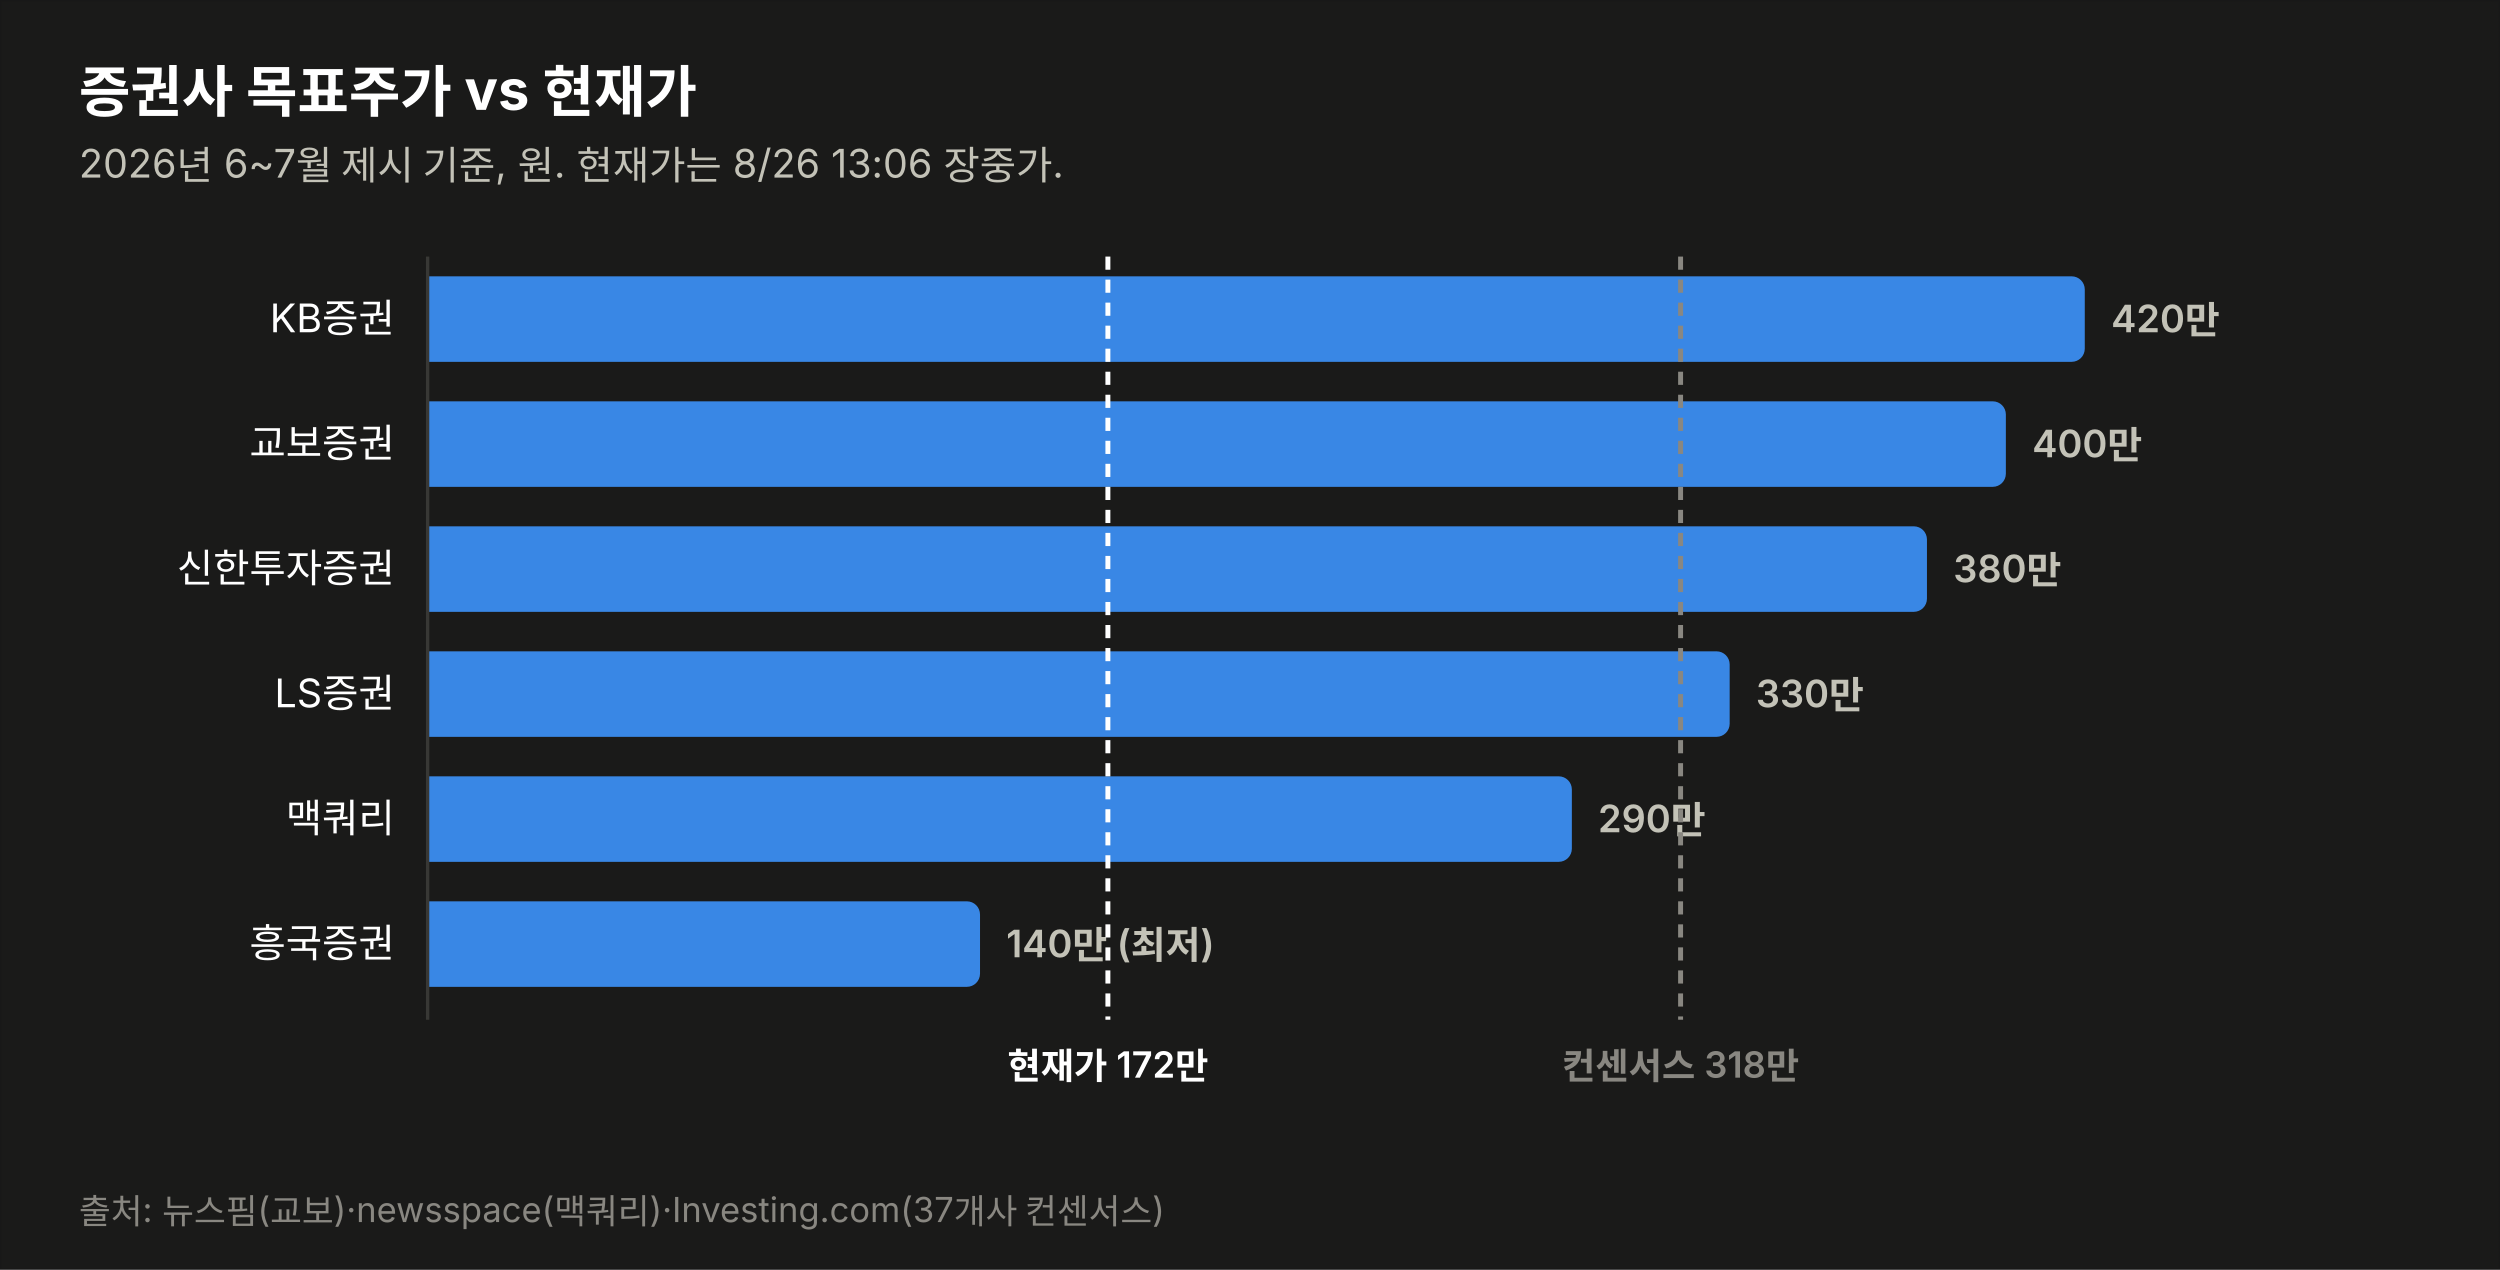
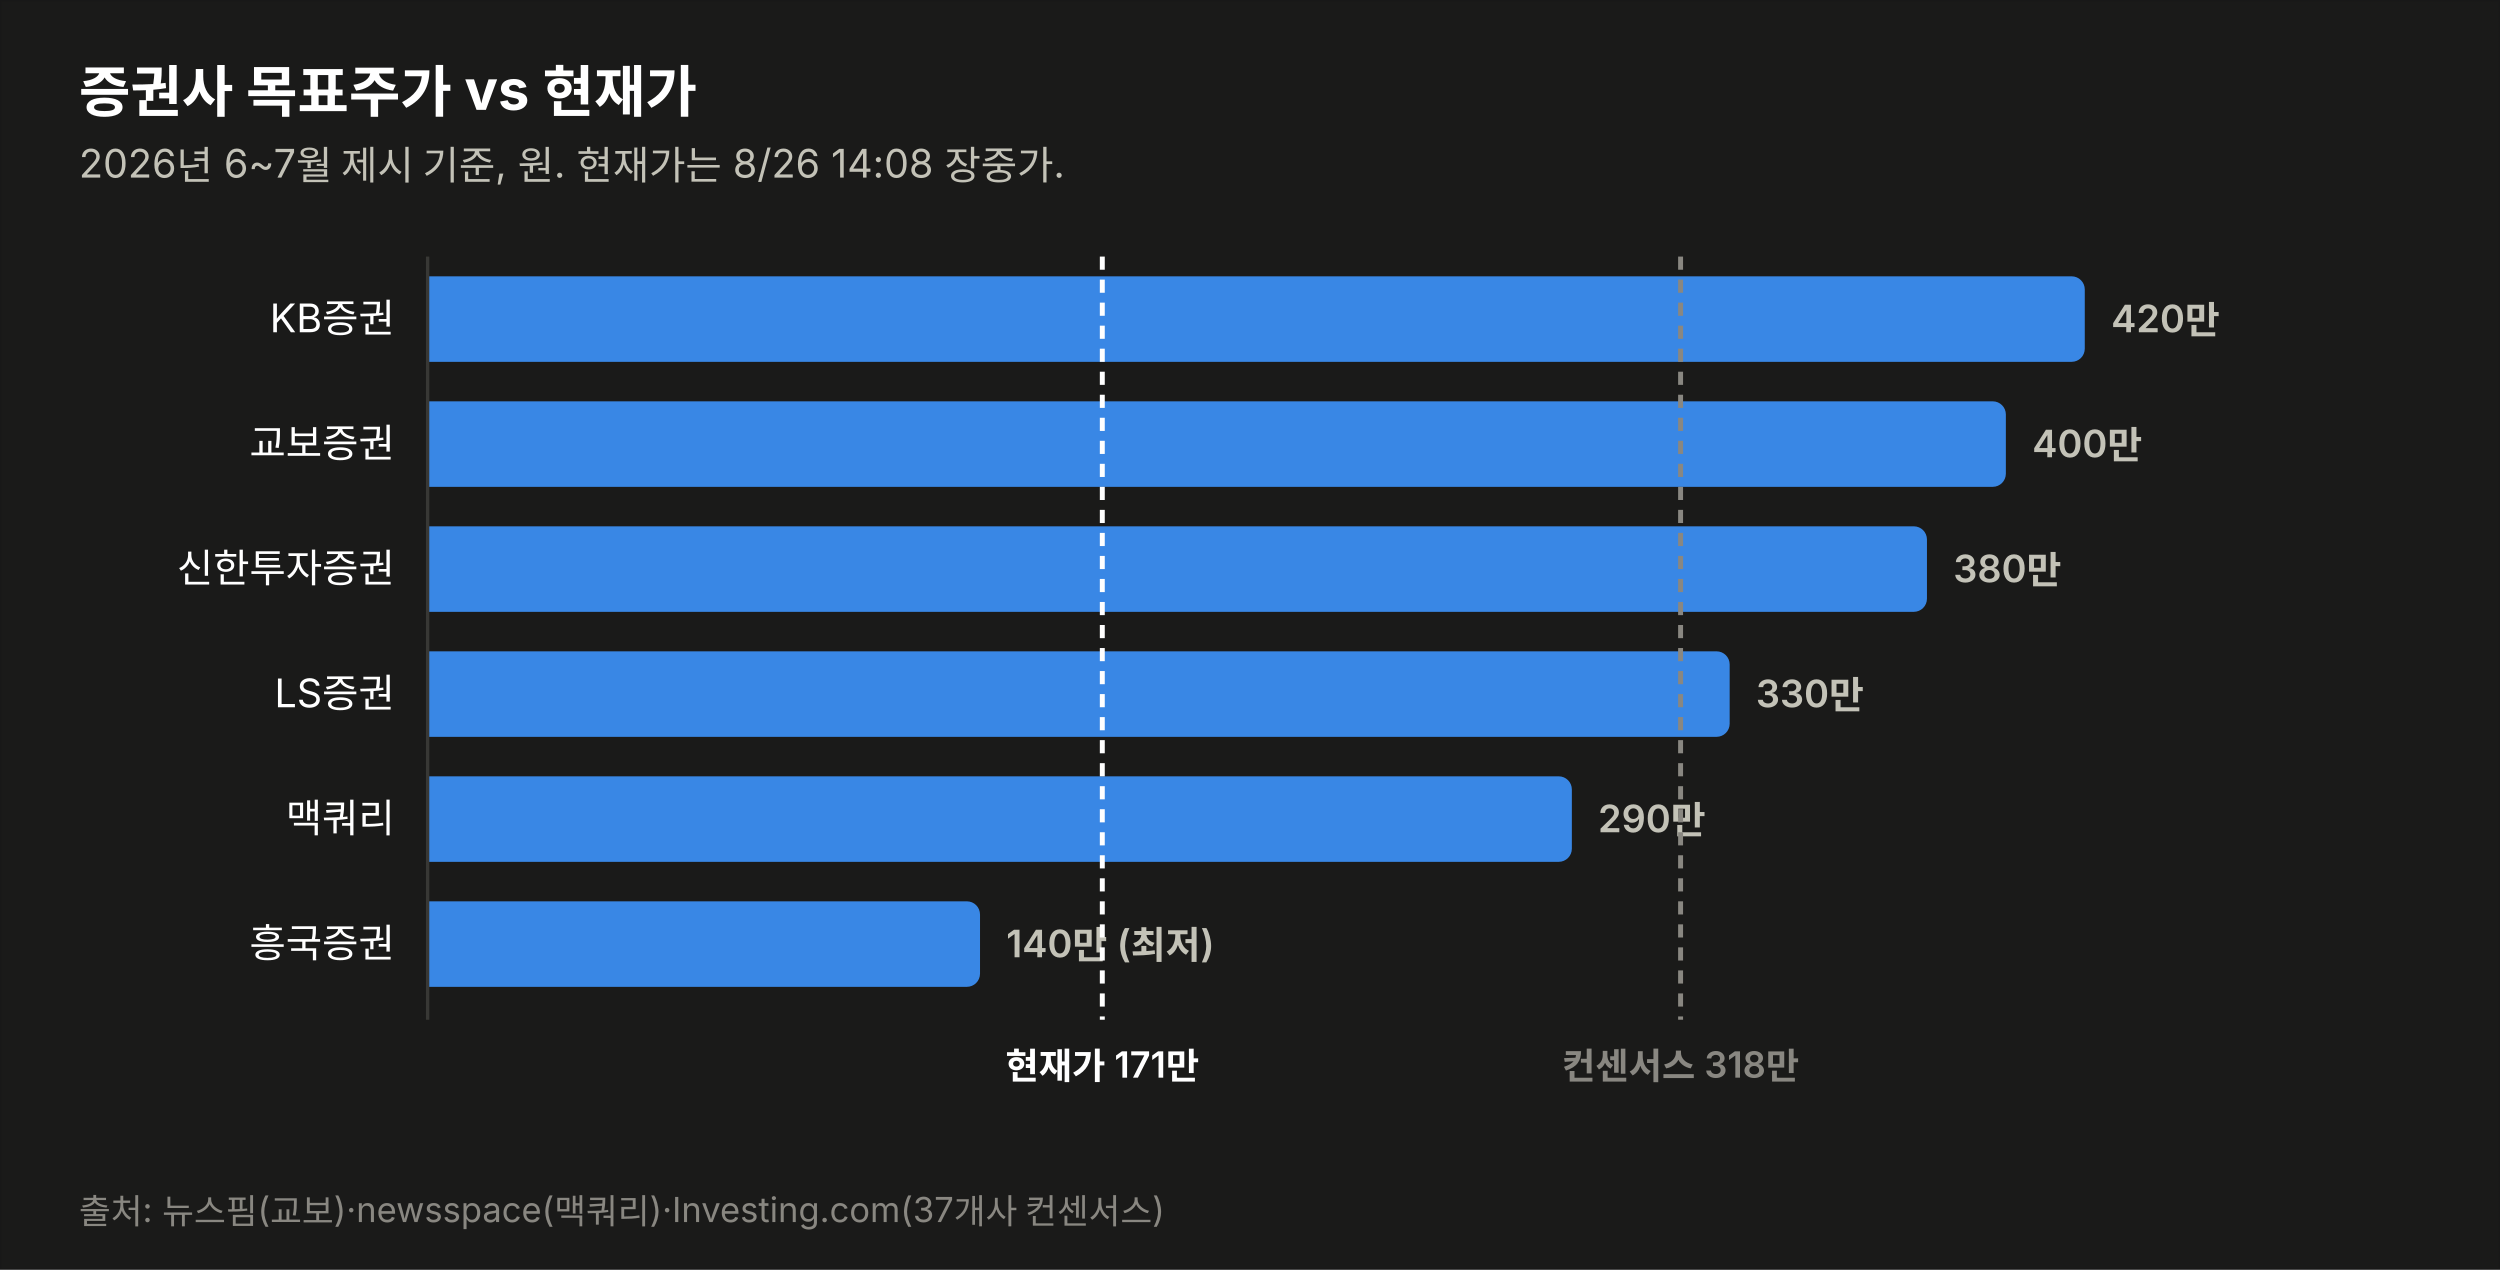
<svg xmlns="http://www.w3.org/2000/svg" width="760" height="386" viewBox="0 0 760 386" font-family="system-ui,-apple-system,&quot;Segoe UI&quot;,&quot;Malgun Gothic&quot;,&quot;Apple SD Gothic Neo&quot;,sans-serif">
  <rect width="760" height="386" fill="#1a1a19" stroke="rgba(11,11,11,0.10)" />
  <text x="24" y="34" font-size="17" font-weight="700" fill="#ffffff">증권사 목표주가 vs 현재가</text>
-   <text x="24" y="54" font-size="12" fill="#c3c2b7">2026년 6~7월 제시 기준, 원. 현재가는 8/26 13:06 장중가.</text>
+   <text x="24" y="54" font-size="12" fill="#c3c2b7">2026년 6~7월 제시 기준, 원. 현재가는 8/26 14:08 장중가.</text>
  <text x="120" y="101.0" font-size="12" fill="#ffffff" text-anchor="end">KB증권</text>
  <path d="M130,84 h499.774 a4,4 0 0 1 4,4 v18 a4,4 0 0 1 -4,4 h-499.774 z" fill="#3987e5" opacity="1.0" />
  <text x="641.8" y="101.0" font-size="11.5" font-weight="600" fill="#c3c2b7" style="font-variant-numeric:tabular-nums">420만</text>
  <text x="120" y="139.0" font-size="12" fill="#ffffff" text-anchor="end">교보증권</text>
  <path d="M130,122 h475.784 a4,4 0 0 1 4,4 v18 a4,4 0 0 1 -4,4 h-475.784 z" fill="#3987e5" opacity="1.0" />
  <text x="617.8" y="139.0" font-size="11.5" font-weight="600" fill="#c3c2b7" style="font-variant-numeric:tabular-nums">400만</text>
  <text x="120" y="177.0" font-size="12" fill="#ffffff" text-anchor="end">신한투자증권</text>
  <path d="M130,160 h451.795 a4,4 0 0 1 4,4 v18 a4,4 0 0 1 -4,4 h-451.795 z" fill="#3987e5" opacity="1.0" />
  <text x="593.8" y="177.0" font-size="11.5" font-weight="600" fill="#c3c2b7" style="font-variant-numeric:tabular-nums">380만</text>
  <text x="120" y="215.0" font-size="12" fill="#ffffff" text-anchor="end">LS증권</text>
  <path d="M130,198 h391.822 a4,4 0 0 1 4,4 v18 a4,4 0 0 1 -4,4 h-391.822 z" fill="#3987e5" opacity="1.0" />
  <text x="533.8" y="215.0" font-size="11.5" font-weight="600" fill="#c3c2b7" style="font-variant-numeric:tabular-nums">330만</text>
  <text x="120" y="253.0" font-size="12" fill="#ffffff" text-anchor="end">맥쿼리</text>
  <path d="M130,236 h343.844 a4,4 0 0 1 4,4 v18 a4,4 0 0 1 -4,4 h-343.844 z" fill="#3987e5" opacity="1.0" />
  <text x="485.8" y="253.0" font-size="11.5" font-weight="600" fill="#c3c2b7" style="font-variant-numeric:tabular-nums">290만</text>
  <text x="120" y="291.0" font-size="12" fill="#ffffff" text-anchor="end">흥국증권</text>
  <path d="M130,274 h163.925 a4,4 0 0 1 4,4 v18 a4,4 0 0 1 -4,4 h-163.925 z" fill="#3987e5" opacity="1.0" />
  <text x="305.9" y="291.0" font-size="11.5" font-weight="600" fill="#c3c2b7" style="font-variant-numeric:tabular-nums">140만 (최저)</text>
  <line x1="130" y1="78" x2="130" y2="310" stroke="#383835" stroke-width="1" />
-   <line x1="336.8" y1="78" x2="336.8" y2="310" stroke="#ffffff" stroke-width="1.5" stroke-dasharray="4 3" />
-   <text x="336.8" y="328" font-size="11" font-weight="600" fill="#ffffff" text-anchor="middle">현재가 172만</text>
+   <line x1="335.1" y1="78" x2="335.1" y2="310" stroke="#ffffff" stroke-width="1.5" stroke-dasharray="4 3" />
+   <text x="335.1" y="328" font-size="11" font-weight="600" fill="#ffffff" text-anchor="middle">현재가 171만</text>
  <line x1="510.9" y1="78" x2="510.9" y2="310" stroke="#898781" stroke-width="1.5" stroke-dasharray="4 3" />
  <text x="510.9" y="328" font-size="11" font-weight="600" fill="#898781" text-anchor="middle">컨센서스 318만</text>
  <text x="24" y="372" font-size="10.5" fill="#898781">출처: 뉴스핌(교보)·newsspace(맥쿼리)·Investing.com(37개사 컨센서스)</text>
</svg>
